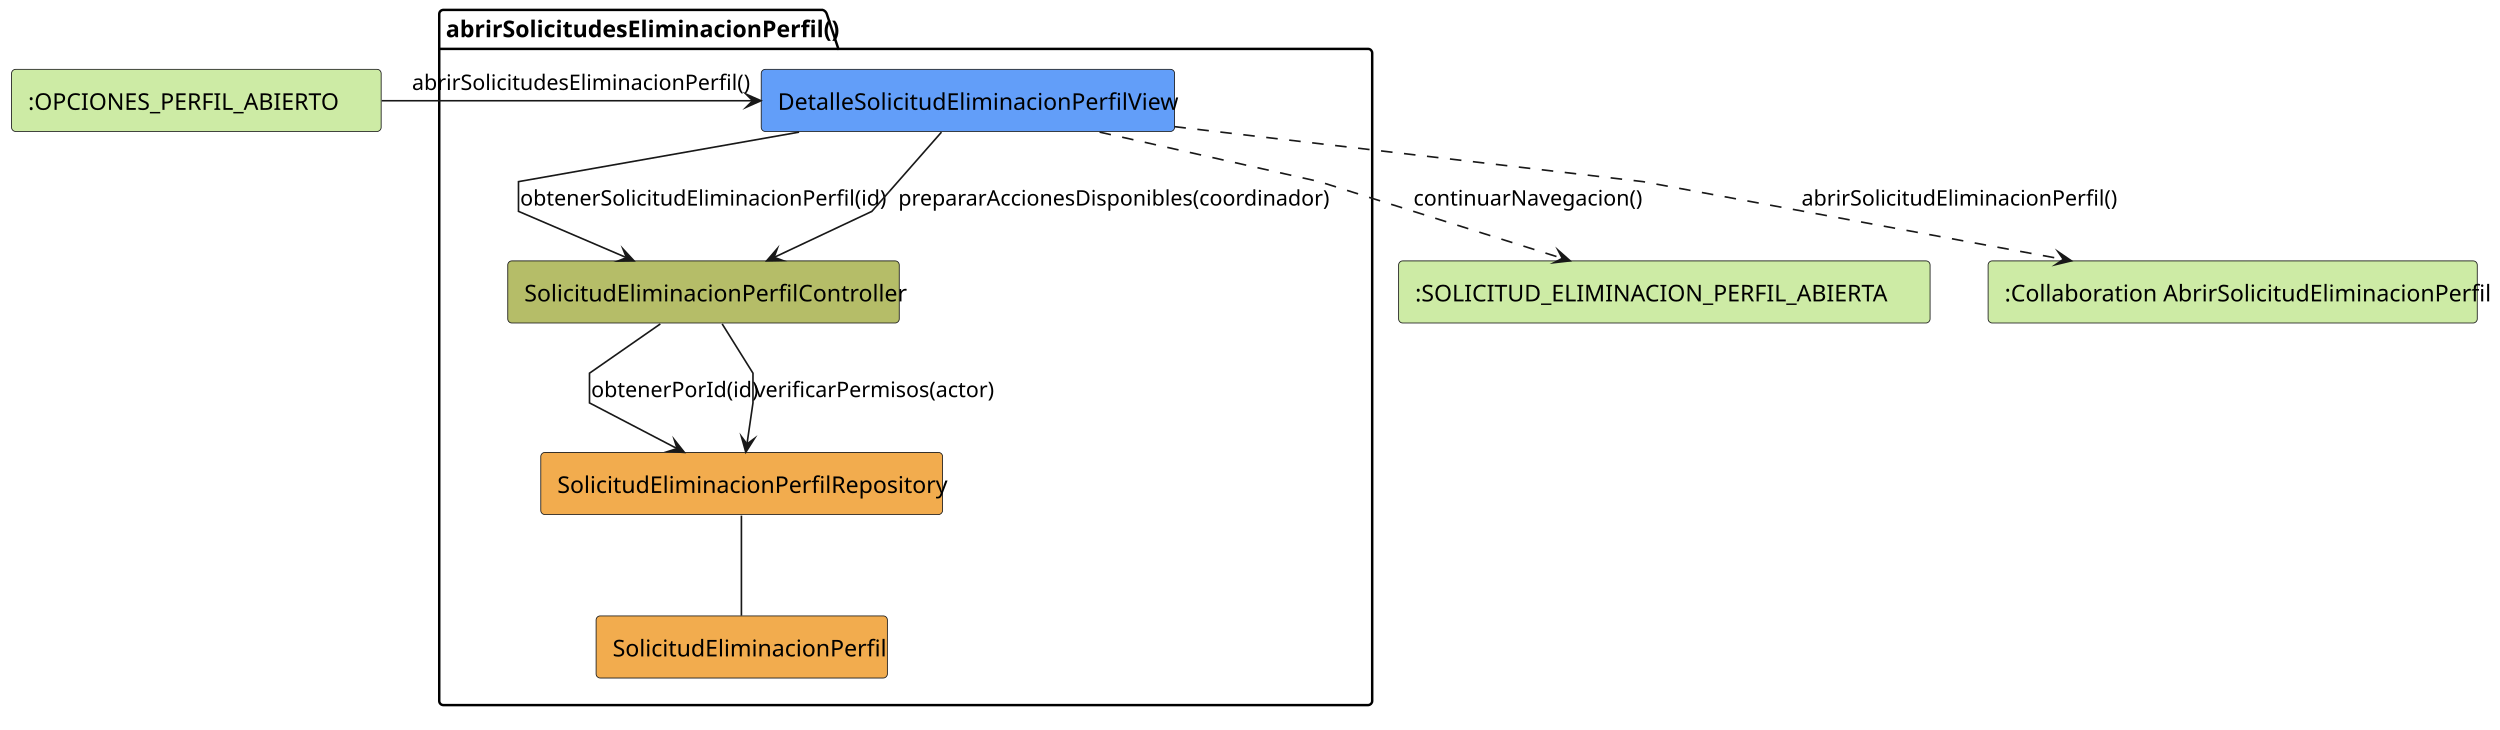
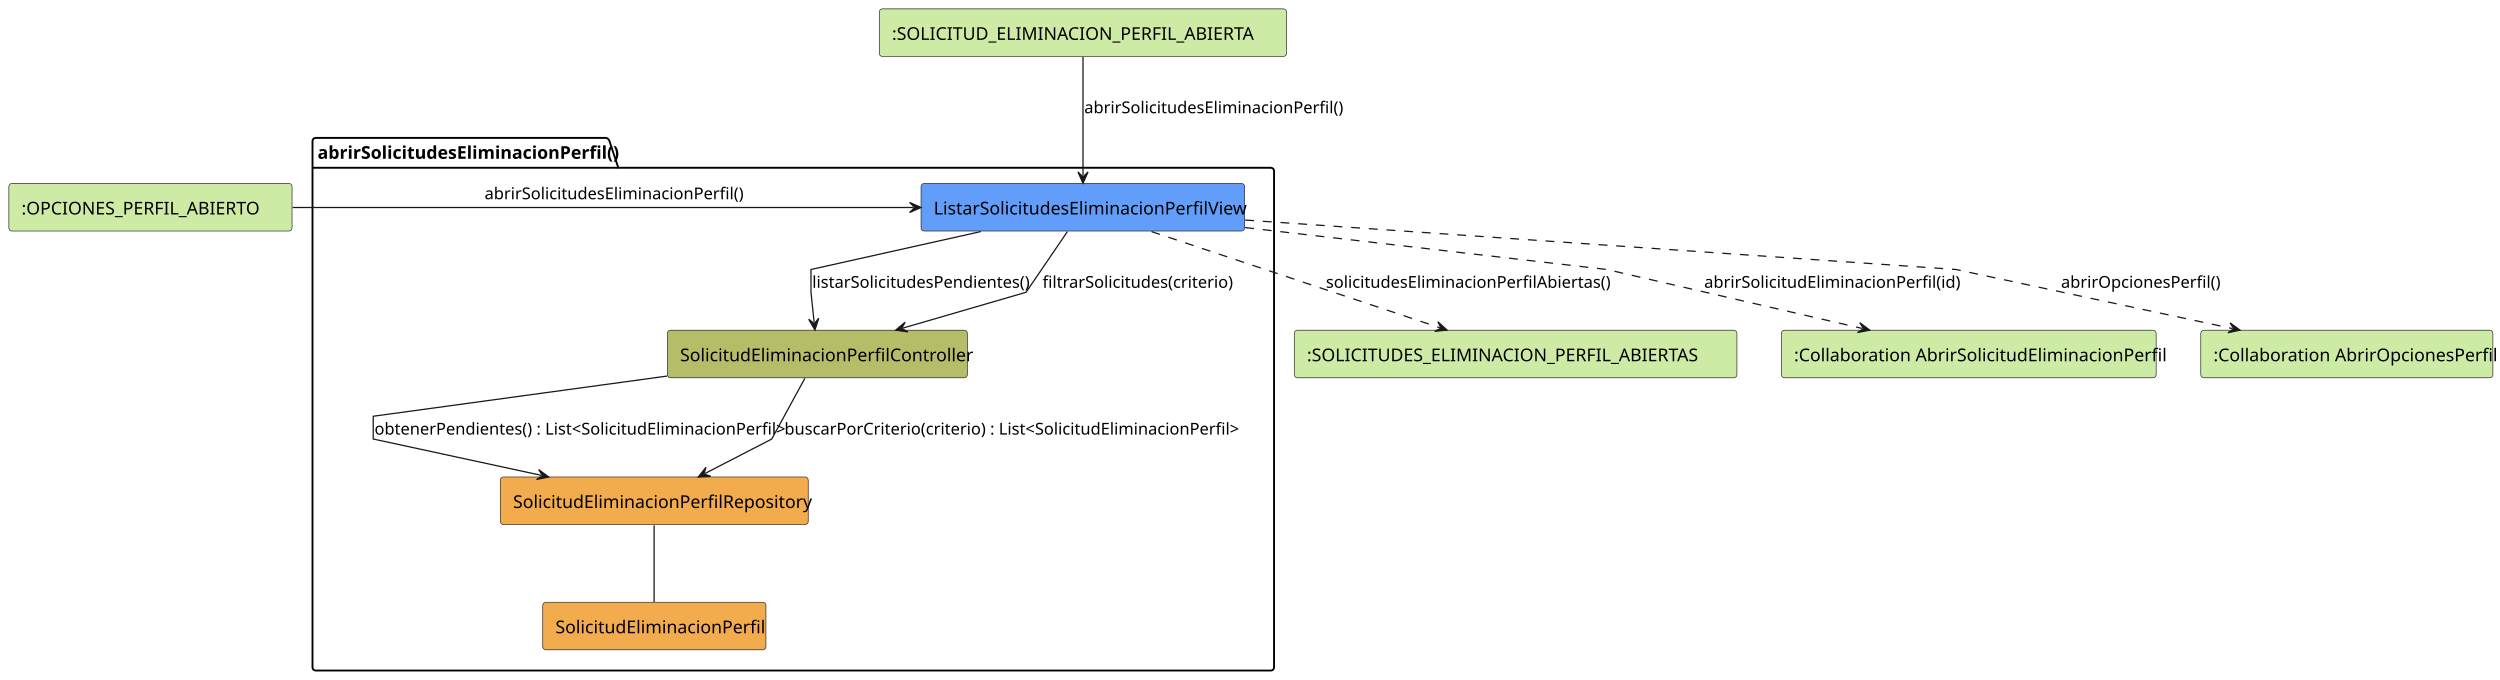
- <svg xmlns="http://www.w3.org/2000/svg" contentStyleType="text/css" data-diagram-type="DESCRIPTION" height="442px" preserveAspectRatio="none" style="width:1514px;height:442px;background:#FFFFFF;" version="1.1" viewBox="0 0 1514 442" width="1514px" zoomAndPan="magnify">
+ <svg xmlns="http://www.w3.org/2000/svg" contentStyleType="text/css" data-diagram-type="DESCRIPTION" height="537px" preserveAspectRatio="none" style="width:1976px;height:537px;background:#FFFFFF;" version="1.1" viewBox="0 0 1976 537" width="1976px" zoomAndPan="magnify">
  <defs />
  <g>
-     <g class="cluster" data-qualified-name="abrirSolicitudesEliminacionPerfil" data-source-line="4" id="ent0002">
-       <path d="M268.5,6 L498.217,6 A3.75,3.75 0 0 1 500.717,8.5 L507.717,29.609 L828.5,29.609 A2.5,2.5 0 0 1 831,32.109 L831,424.5 A2.5,2.5 0 0 1 828.5,427 L268.5,427 A2.5,2.5 0 0 1 266,424.5 L266,8.5 A2.5,2.5 0 0 1 268.5,6" fill="none" style="stroke:#000000;stroke-width:1.5;" />
-       <line style="stroke:#000000;stroke-width:1.5;" x1="266" x2="507.717" y1="29.609" y2="29.609" />
-       <text fill="#000000" font-family="sans-serif" font-size="14" font-weight="700" lengthAdjust="spacing" textLength="228.717" x="270" y="22.533">abrirSolicitudesEliminacionPerfil()</text>
+     <g class="cluster" data-entity="abrirSolicitudesEliminacionPerfil" data-source-line="5" data-uid="ent0004" id="cluster_abrirSolicitudesEliminacionPerfil">
+       <path d="M249.5,109 L479.217,109 A3.75,3.75 0 0 1 481.717,111.5 L488.717,132.609 L1004.5,132.609 A2.5,2.5 0 0 1 1007,135.109 L1007,527.5 A2.5,2.5 0 0 1 1004.5,530 L249.5,530 A2.5,2.5 0 0 1 247,527.5 L247,111.5 A2.5,2.5 0 0 1 249.5,109" fill="none" style="stroke:#000000;stroke-width:1.5;" />
+       <line style="stroke:#000000;stroke-width:1.5;" x1="247" x2="488.717" y1="132.609" y2="132.609" />
+       <text fill="#000000" font-family="sans-serif" font-size="14" font-weight="bold" lengthAdjust="spacing" textLength="228.717" x="251" y="125.533">abrirSolicitudesEliminacionPerfil()</text>
    </g>
-     <g class="entity" data-qualified-name="abrirSolicitudesEliminacionPerfil.DetalleSolicitudEliminacionPerfilView" data-source-line="5" id="ent0003">
-       <rect fill="#629EF9" height="37.609" rx="2.5" ry="2.5" style="stroke:#181818;stroke-width:0.5;" width="250.323" x="461" y="42" />
-       <text fill="#000000" font-family="sans-serif" font-size="14" lengthAdjust="spacing" textLength="230.323" x="471" y="66.533">DetalleSolicitudEliminacionPerfilView</text>
+     <g class="entity" data-entity="ListarSolicitudesEliminacionPerfilView" data-source-line="6" data-uid="ent0005" id="entity_ListarSolicitudesEliminacionPerfilView">
+       <rect fill="#629EF9" height="37.609" rx="2.5" ry="2.5" style="stroke:#181818;stroke-width:0.5;" width="255.765" x="728" y="145" />
+       <text fill="#000000" font-family="sans-serif" font-size="14" lengthAdjust="spacing" textLength="235.765" x="738" y="169.533">ListarSolicitudesEliminacionPerfilView</text>
    </g>
-     <g class="entity" data-qualified-name="abrirSolicitudesEliminacionPerfil.SolicitudEliminacionPerfilController" data-source-line="6" id="ent0004">
-       <rect fill="#B5BD68" height="37.609" rx="2.5" ry="2.5" style="stroke:#181818;stroke-width:0.5;" width="237.089" x="307.5" y="158" />
-       <text fill="#000000" font-family="sans-serif" font-size="14" lengthAdjust="spacing" textLength="217.089" x="317.5" y="182.533">SolicitudEliminacionPerfilController</text>
+     <g class="entity" data-entity="SolicitudEliminacionPerfilController" data-source-line="7" data-uid="ent0006" id="entity_SolicitudEliminacionPerfilController">
+       <rect fill="#B5BD68" height="37.609" rx="2.5" ry="2.5" style="stroke:#181818;stroke-width:0.5;" width="237.089" x="527.5" y="261" />
+       <text fill="#000000" font-family="sans-serif" font-size="14" lengthAdjust="spacing" textLength="217.089" x="537.5" y="285.533">SolicitudEliminacionPerfilController</text>
    </g>
-     <g class="entity" data-qualified-name="abrirSolicitudesEliminacionPerfil.SolicitudEliminacionPerfilRepository" data-source-line="7" id="ent0005">
-       <rect fill="#F2AC4E" height="37.609" rx="2.5" ry="2.5" style="stroke:#181818;stroke-width:0.5;" width="243.316" x="327.5" y="274" />
-       <text fill="#000000" font-family="sans-serif" font-size="14" lengthAdjust="spacing" textLength="223.316" x="337.5" y="298.533">SolicitudEliminacionPerfilRepository</text>
+     <g class="entity" data-entity="SolicitudEliminacionPerfilRepository" data-source-line="8" data-uid="ent0007" id="entity_SolicitudEliminacionPerfilRepository">
+       <rect fill="#F2AC4E" height="37.609" rx="2.5" ry="2.5" style="stroke:#181818;stroke-width:0.5;" width="243.316" x="395.5" y="377" />
+       <text fill="#000000" font-family="sans-serif" font-size="14" lengthAdjust="spacing" textLength="223.316" x="405.5" y="401.533">SolicitudEliminacionPerfilRepository</text>
    </g>
-     <g class="entity" data-qualified-name="abrirSolicitudesEliminacionPerfil.SolicitudEliminacionPerfil" data-source-line="8" id="ent0006">
-       <rect fill="#F2AC4E" height="37.609" rx="2.5" ry="2.5" style="stroke:#181818;stroke-width:0.5;" width="176.399" x="361" y="373" />
-       <text fill="#000000" font-family="sans-serif" font-size="14" lengthAdjust="spacing" textLength="156.399" x="371" y="397.533">SolicitudEliminacionPerfil</text>
+     <g class="entity" data-entity="SolicitudEliminacionPerfil" data-source-line="9" data-uid="ent0008" id="entity_SolicitudEliminacionPerfil">
+       <rect fill="#F2AC4E" height="37.609" rx="2.5" ry="2.5" style="stroke:#181818;stroke-width:0.5;" width="176.399" x="429" y="476" />
+       <text fill="#000000" font-family="sans-serif" font-size="14" lengthAdjust="spacing" textLength="156.399" x="439" y="500.533">SolicitudEliminacionPerfil</text>
    </g>
-     <g class="entity" data-qualified-name="EstadoEntrada" data-source-line="3" id="ent0001">
-       <rect fill="#CDEBA5" height="37.609" rx="2.5" ry="2.5" style="stroke:#181818;stroke-width:0.5;" width="223.834" x="7" y="42" />
-       <text fill="#000000" font-family="sans-serif" font-size="14" lengthAdjust="spacing" textLength="203.834" x="17" y="66.533">:OPCIONES_PERFIL_ABIERTO</text>
+     <g class="entity" data-entity="EstadoEntradaOpciones" data-source-line="3" data-uid="ent0002" id="entity_EstadoEntradaOpciones">
+       <rect fill="#CDEBA5" height="37.609" rx="2.5" ry="2.5" style="stroke:#181818;stroke-width:0.5;" width="223.834" x="7" y="145" />
+       <text fill="#000000" font-family="sans-serif" font-size="14" lengthAdjust="spacing" textLength="203.834" x="17" y="169.533">:OPCIONES_PERFIL_ABIERTO</text>
    </g>
-     <g class="entity" data-qualified-name="EstadoSalida" data-source-line="11" id="ent0007">
-       <rect fill="#CDEBA5" height="37.609" rx="2.5" ry="2.5" style="stroke:#181818;stroke-width:0.5;" width="321.854" x="847" y="158" />
-       <text fill="#000000" font-family="sans-serif" font-size="14" lengthAdjust="spacing" textLength="301.854" x="857" y="182.533">:SOLICITUD_ELIMINACION_PERFIL_ABIERTA</text>
+     <g class="entity" data-entity="EstadoEntradaSolicitud" data-source-line="4" data-uid="ent0003" id="entity_EstadoEntradaSolicitud">
+       <rect fill="#CDEBA5" height="37.609" rx="2.5" ry="2.5" style="stroke:#181818;stroke-width:0.5;" width="321.854" x="695" y="7" />
+       <text fill="#000000" font-family="sans-serif" font-size="14" lengthAdjust="spacing" textLength="301.854" x="705" y="31.533">:SOLICITUD_ELIMINACION_PERFIL_ABIERTA</text>
    </g>
-     <g class="entity" data-qualified-name="AbrirSolicitudEliminacionPerfil" data-source-line="12" id="ent0008">
-       <rect fill="#CDEBA5" height="37.609" rx="2.5" ry="2.5" style="stroke:#181818;stroke-width:0.5;" width="296.233" x="1204" y="158" />
-       <text fill="#000000" font-family="sans-serif" font-size="14" lengthAdjust="spacing" textLength="276.233" x="1214" y="182.533">:Collaboration AbrirSolicitudEliminacionPerfil</text>
+     <g class="entity" data-entity="EstadoSalida" data-source-line="12" data-uid="ent0009" id="entity_EstadoSalida">
+       <rect fill="#CDEBA5" height="37.609" rx="2.5" ry="2.5" style="stroke:#181818;stroke-width:0.5;" width="349.868" x="1023" y="261" />
+       <text fill="#000000" font-family="sans-serif" font-size="14" lengthAdjust="spacing" textLength="329.868" x="1033" y="285.533">:SOLICITUDES_ELIMINACION_PERFIL_ABIERTAS</text>
    </g>
-     <g class="link" data-entity-1="ent0001" data-entity-2="ent0003" data-link-type="dependency" data-source-line="14" id="lnk9">
-       <path d="M231.16,61 C300.38,61 384.3,61 455.81,61" fill="none" id="EstadoEntrada-to-DetalleSolicitudEliminacionPerfilView" style="stroke:#181818;stroke-width:1;" />
-       <polygon fill="#181818" points="460.81,61,451.81,57,455.81,61,451.81,65,460.81,61" style="stroke:#181818;stroke-width:1;stroke-linejoin:miter;stroke-miterlimit:10;" />
-       <text fill="#000000" font-family="sans-serif" font-size="13" lengthAdjust="spacing" textLength="193.623" x="249.5" y="54.495">abrirSolicitudesEliminacionPerfil()</text>
+     <g class="entity" data-entity="AbrirSolicitudEliminacionPerfil" data-source-line="13" data-uid="ent0010" id="entity_AbrirSolicitudEliminacionPerfil">
+       <rect fill="#CDEBA5" height="37.609" rx="2.5" ry="2.5" style="stroke:#181818;stroke-width:0.5;" width="296.233" x="1408" y="261" />
+       <text fill="#000000" font-family="sans-serif" font-size="14" lengthAdjust="spacing" textLength="276.233" x="1418" y="285.533">:Collaboration AbrirSolicitudEliminacionPerfil</text>
    </g>
-     <g class="link" data-entity-1="ent0003" data-entity-2="ent0004" data-link-type="dependency" data-source-line="16" id="lnk10">
-       <path d="M483.94,80.01 C406.76,93.63 314,110 314,110 C314,110 314,128 314,128 C314,128 347.604,142.4 379.384,156.02" fill="none" id="DetalleSolicitudEliminacionPerfilView-to-SolicitudEliminacionPerfilController" style="stroke:#181818;stroke-width:1;" />
-       <polygon fill="#181818" points="383.98,157.99,377.283,150.768,379.384,156.02,374.132,158.121,383.98,157.99" style="stroke:#181818;stroke-width:1;stroke-linejoin:miter;stroke-miterlimit:10;" />
-       <text fill="#000000" font-family="sans-serif" font-size="13" lengthAdjust="spacing" textLength="208.095" x="315" y="124.495">obtenerSolicitudEliminacionPerfil(id)</text>
+     <g class="entity" data-entity="AbrirOpcionesPerfil" data-source-line="14" data-uid="ent0011" id="entity_AbrirOpcionesPerfil">
+       <rect fill="#CDEBA5" height="37.609" rx="2.5" ry="2.5" style="stroke:#181818;stroke-width:0.5;" width="230.875" x="1739.5" y="261" />
+       <text fill="#000000" font-family="sans-serif" font-size="14" lengthAdjust="spacing" textLength="210.875" x="1749.5" y="285.533">:Collaboration AbrirOpcionesPerfil</text>
    </g>
-     <g class="link" data-entity-1="ent0003" data-entity-2="ent0004" data-link-type="dependency" data-source-line="17" id="lnk11">
-       <path d="M570.15,80.03 C552.98,99.58 528,128 528,128 C528,128 497.734,142.241 468.794,155.861" fill="none" id="DetalleSolicitudEliminacionPerfilView-to-SolicitudEliminacionPerfilController-1" style="stroke:#181818;stroke-width:1;" />
-       <polygon fill="#181818" points="464.27,157.99,474.116,157.777,468.794,155.861,470.71,150.538,464.27,157.99" style="stroke:#181818;stroke-width:1;stroke-linejoin:miter;stroke-miterlimit:10;" />
-       <text fill="#000000" font-family="sans-serif" font-size="13" lengthAdjust="spacing" textLength="246.403" x="544" y="124.495">prepararAccionesDisponibles(coordinador)</text>
+     <g class="link" data-entity-1="EstadoEntradaOpciones" data-entity-2="ListarSolicitudesEliminacionPerfilView" data-source-line="16" data-uid="lnk12" id="link_EstadoEntradaOpciones_ListarSolicitudesEliminacionPerfilView">
+       <path d="M231.34,164 C365.02,164 581.72,164 721.96,164" fill="none" id="EstadoEntradaOpciones-to-ListarSolicitudesEliminacionPerfilView" style="stroke:#181818;stroke-width:1;" />
+       <polygon fill="#181818" points="727.96,164,718.96,160,722.96,164,718.96,168,727.96,164" style="stroke:#181818;stroke-width:1;" />
+       <text fill="#000000" font-family="sans-serif" font-size="13" lengthAdjust="spacing" textLength="193.623" x="383" y="157.495">abrirSolicitudesEliminacionPerfil()</text>
    </g>
-     <g class="link" data-entity-1="ent0004" data-entity-2="ent0005" data-link-type="dependency" data-source-line="18" id="lnk12">
-       <path d="M399.91,196.15 C380.37,209.74 357,226 357,226 C357,226 357,244 357,244 C357,244 383.947,258.057 410.047,271.677" fill="none" id="SolicitudEliminacionPerfilController-to-SolicitudEliminacionPerfilRepository" style="stroke:#181818;stroke-width:1;" />
-       <polygon fill="#181818" points="414.48,273.99,408.352,266.28,410.047,271.677,404.651,273.373,414.48,273.99" style="stroke:#181818;stroke-width:1;stroke-linejoin:miter;stroke-miterlimit:10;" />
-       <text fill="#000000" font-family="sans-serif" font-size="13" lengthAdjust="spacing" textLength="93.939" x="358" y="240.495">obtenerPorId(id)</text>
+     <g class="link" data-entity-1="EstadoEntradaSolicitud" data-entity-2="ListarSolicitudesEliminacionPerfilView" data-source-line="17" data-uid="lnk13" id="link_EstadoEntradaSolicitud_ListarSolicitudesEliminacionPerfilView">
+       <path d="M856,45.06 C856,71.07 856,112.81 856,138.87" fill="none" id="EstadoEntradaSolicitud-to-ListarSolicitudesEliminacionPerfilView" style="stroke:#181818;stroke-width:1;" />
+       <polygon fill="#181818" points="856,144.87,860,135.87,856,139.87,852,135.87,856,144.87" style="stroke:#181818;stroke-width:1;" />
+       <text fill="#000000" font-family="sans-serif" font-size="13" lengthAdjust="spacing" textLength="193.623" x="857" y="89.495">abrirSolicitudesEliminacionPerfil()</text>
    </g>
-     <g class="link" data-entity-1="ent0004" data-entity-2="ent0005" data-link-type="dependency" data-source-line="19" id="lnk13">
-       <path d="M437.34,196.15 C445.84,209.74 456,226 456,226 C456,226 456,244 456,244 C456,244 454.351,255.312 452.371,268.902" fill="none" id="SolicitudEliminacionPerfilController-to-SolicitudEliminacionPerfilRepository-1" style="stroke:#181818;stroke-width:1;" />
-       <polygon fill="#181818" points="451.65,273.85,456.906,265.521,452.371,268.902,448.989,264.367,451.65,273.85" style="stroke:#181818;stroke-width:1;stroke-linejoin:miter;stroke-miterlimit:10;" />
-       <text fill="#000000" font-family="sans-serif" font-size="13" lengthAdjust="spacing" textLength="137.243" x="457" y="240.495">verificarPermisos(actor)</text>
+     <g class="link" data-entity-1="ListarSolicitudesEliminacionPerfilView" data-entity-2="SolicitudEliminacionPerfilController" data-source-line="19" data-uid="lnk14" id="link_ListarSolicitudesEliminacionPerfilView_SolicitudEliminacionPerfilController">
+       <path d="M775.33,183.01 C714.32,196.63 641,213 641,213 C641,213 641,231 641,231 C641,231 642.067,241.292 643.486,254.882" fill="none" id="ListarSolicitudesEliminacionPerfilView-to-SolicitudEliminacionPerfilController" style="stroke:#181818;stroke-width:1;" />
+       <polygon fill="#181818" points="644.11,260.85,647.153,251.483,643.59,255.877,639.196,252.314,644.11,260.85" style="stroke:#181818;stroke-width:1;" />
+       <text fill="#000000" font-family="sans-serif" font-size="13" lengthAdjust="spacing" textLength="164.023" x="642" y="227.495">listarSolicitudesPendientes()</text>
    </g>
-     <g class="link" data-entity-1="ent0005" data-entity-2="ent0006" data-link-type="association" data-source-line="20" id="lnk14">
-       <path d="M449,312.24 C449,329.59 449,355.52 449,372.84" fill="none" id="SolicitudEliminacionPerfilRepository-SolicitudEliminacionPerfil" style="stroke:#181818;stroke-width:1;" />
+     <g class="link" data-entity-1="ListarSolicitudesEliminacionPerfilView" data-entity-2="SolicitudEliminacionPerfilController" data-source-line="20" data-uid="lnk15" id="link_ListarSolicitudesEliminacionPerfilView_SolicitudEliminacionPerfilController">
+       <path d="M843.7,183.03 C830.38,202.58 811,231 811,231 C811,231 760.491,245.694 713.671,259.314" fill="none" id="ListarSolicitudesEliminacionPerfilView-to-SolicitudEliminacionPerfilController-1" style="stroke:#181818;stroke-width:1;" />
+       <polygon fill="#181818" points="707.91,260.99,717.669,262.317,712.711,259.593,715.434,254.635,707.91,260.99" style="stroke:#181818;stroke-width:1;" />
+       <text fill="#000000" font-family="sans-serif" font-size="13" lengthAdjust="spacing" textLength="139.42" x="824" y="227.495">filtrarSolicitudes(criterio)</text>
    </g>
-     <g class="link" data-entity-1="ent0003" data-entity-2="ent0007" data-link-type="dependency" data-source-line="21" id="lnk15">
-       <path d="M665.92,80.01 C726.36,93.63 799,110 799,110 C799,110 884.242,136.914 946.122,156.464" fill="none" id="DetalleSolicitudEliminacionPerfilView-to-EstadoSalida" style="stroke:#181818;stroke-width:1;stroke-dasharray:7,7;" />
-       <polygon fill="#181818" points="950.89,157.97,943.513,151.445,946.122,156.464,941.103,159.073,950.89,157.97" style="stroke:#181818;stroke-width:1;stroke-linejoin:miter;stroke-miterlimit:10;" />
-       <text fill="#000000" font-family="sans-serif" font-size="13" lengthAdjust="spacing" textLength="130.793" x="856" y="124.495">continuarNavegacion()</text>
+     <g class="link" data-entity-1="SolicitudEliminacionPerfilController" data-entity-2="SolicitudEliminacionPerfilRepository" data-source-line="21" data-uid="lnk16" id="link_SolicitudEliminacionPerfilController_SolicitudEliminacionPerfilRepository">
+       <path d="M527.17,297.25 C425.34,311.18 295,329 295,329 C295,329 295,347 295,347 C295,347 364.846,362.102 427.836,375.722" fill="none" id="SolicitudEliminacionPerfilController-to-SolicitudEliminacionPerfilRepository" style="stroke:#181818;stroke-width:1;" />
+       <polygon fill="#181818" points="433.7,376.99,425.749,371.178,428.813,375.933,424.058,378.998,433.7,376.99" style="stroke:#181818;stroke-width:1;" />
+       <text fill="#000000" font-family="sans-serif" font-size="13" lengthAdjust="spacing" textLength="309.277" x="296" y="343.495">obtenerPendientes() : List&lt;SolicitudEliminacionPerfil&gt;</text>
    </g>
-     <g class="link" data-entity-1="ent0003" data-entity-2="ent0008" data-link-type="dependency" data-source-line="22" id="lnk16">
-       <path d="M711.21,76.7 C831.47,90.81 995,110 995,110 C995,110 1143.833,137.511 1249.533,157.061" fill="none" id="DetalleSolicitudEliminacionPerfilView-to-AbrirSolicitudEliminacionPerfil" style="stroke:#181818;stroke-width:1;stroke-dasharray:7,7;" />
-       <polygon fill="#181818" points="1254.45,157.97,1246.328,152.4,1249.533,157.061,1244.873,160.266,1254.45,157.97" style="stroke:#181818;stroke-width:1;stroke-linejoin:miter;stroke-miterlimit:10;" />
-       <text fill="#000000" font-family="sans-serif" font-size="13" lengthAdjust="spacing" textLength="179.893" x="1091" y="124.495">abrirSolicitudEliminacionPerfil()</text>
+     <g class="link" data-entity-1="SolicitudEliminacionPerfilController" data-entity-2="SolicitudEliminacionPerfilRepository" data-source-line="22" data-uid="lnk17" id="link_SolicitudEliminacionPerfilController_SolicitudEliminacionPerfilRepository">
+       <path d="M636.16,299.03 C625.5,318.58 610,347 610,347 C610,347 583.612,360.618 557.222,374.238" fill="none" id="SolicitudEliminacionPerfilController-to-SolicitudEliminacionPerfilRepository-1" style="stroke:#181818;stroke-width:1;" />
+       <polygon fill="#181818" points="551.89,376.99,561.722,376.417,556.333,374.697,558.053,369.308,551.89,376.99" style="stroke:#181818;stroke-width:1;" />
+       <text fill="#000000" font-family="sans-serif" font-size="13" lengthAdjust="spacing" textLength="340.285" x="620" y="343.495">buscarPorCriterio(criterio) : List&lt;SolicitudEliminacionPerfil&gt;</text>
+     </g>
+     <g class="link" data-entity-1="SolicitudEliminacionPerfilRepository" data-entity-2="SolicitudEliminacionPerfil" data-source-line="23" data-uid="lnk18" id="link_SolicitudEliminacionPerfilRepository_SolicitudEliminacionPerfil">
+       <path d="M517,415.24 C517,432.59 517,458.52 517,475.84" fill="none" id="SolicitudEliminacionPerfilRepository-SolicitudEliminacionPerfil" style="stroke:#181818;stroke-width:1;" />
+     </g>
+     <g class="link" data-entity-1="ListarSolicitudesEliminacionPerfilView" data-entity-2="EstadoSalida" data-source-line="24" data-uid="lnk19" id="link_ListarSolicitudesEliminacionPerfilView_EstadoSalida">
+       <path d="M910.19,183.06 C974.14,204.38 1074.128,237.713 1138.088,259.033" fill="none" id="ListarSolicitudesEliminacionPerfilView-to-EstadoSalida" style="stroke:#181818;stroke-width:1;stroke-dasharray:7,7;" />
+       <polygon fill="#181818" points="1143.78,260.93,1136.507,254.289,1139.037,259.349,1133.977,261.879,1143.78,260.93" style="stroke:#181818;stroke-width:1;" />
+       <text fill="#000000" font-family="sans-serif" font-size="13" lengthAdjust="spacing" textLength="213.135" x="1048" y="227.495">solicitudesEliminacionPerfilAbiertas()</text>
+     </g>
+     <g class="link" data-entity-1="ListarSolicitudesEliminacionPerfilView" data-entity-2="AbrirSolicitudEliminacionPerfil" data-source-line="25" data-uid="lnk20" id="link_ListarSolicitudesEliminacionPerfilView_AbrirSolicitudEliminacionPerfil">
+       <path d="M984.16,179.86 C1105.74,193.96 1270,213 1270,213 C1270,213 1387.324,240.07 1472.004,259.62" fill="none" id="ListarSolicitudesEliminacionPerfilView-to-AbrirSolicitudEliminacionPerfil" style="stroke:#181818;stroke-width:1;stroke-dasharray:7,7;" />
+       <polygon fill="#181818" points="1477.85,260.97,1469.98,255.048,1472.978,259.845,1468.181,262.843,1477.85,260.97" style="stroke:#181818;stroke-width:1;" />
+       <text fill="#000000" font-family="sans-serif" font-size="13" lengthAdjust="spacing" textLength="190.011" x="1347" y="227.495">abrirSolicitudEliminacionPerfil(id)</text>
+     </g>
+     <g class="link" data-entity-1="ListarSolicitudesEliminacionPerfilView" data-entity-2="AbrirOpcionesPerfil" data-source-line="26" data-uid="lnk21" id="link_ListarSolicitudesEliminacionPerfilView_AbrirOpcionesPerfil">
+       <path d="M984.17,173.92 C1183.71,187.8 1546,213 1546,213 C1546,213 1673.213,240.166 1764.693,259.716" fill="none" id="ListarSolicitudesEliminacionPerfilView-to-AbrirOpcionesPerfil" style="stroke:#181818;stroke-width:1;stroke-dasharray:7,7;" />
+       <polygon fill="#181818" points="1770.56,260.97,1762.595,255.177,1765.67,259.925,1760.923,263.001,1770.56,260.97" style="stroke:#181818;stroke-width:1;" />
+       <text fill="#000000" font-family="sans-serif" font-size="13" lengthAdjust="spacing" textLength="119.203" x="1629" y="227.495">abrirOpcionesPerfil()</text>
    </g>
  </g>
</svg>
